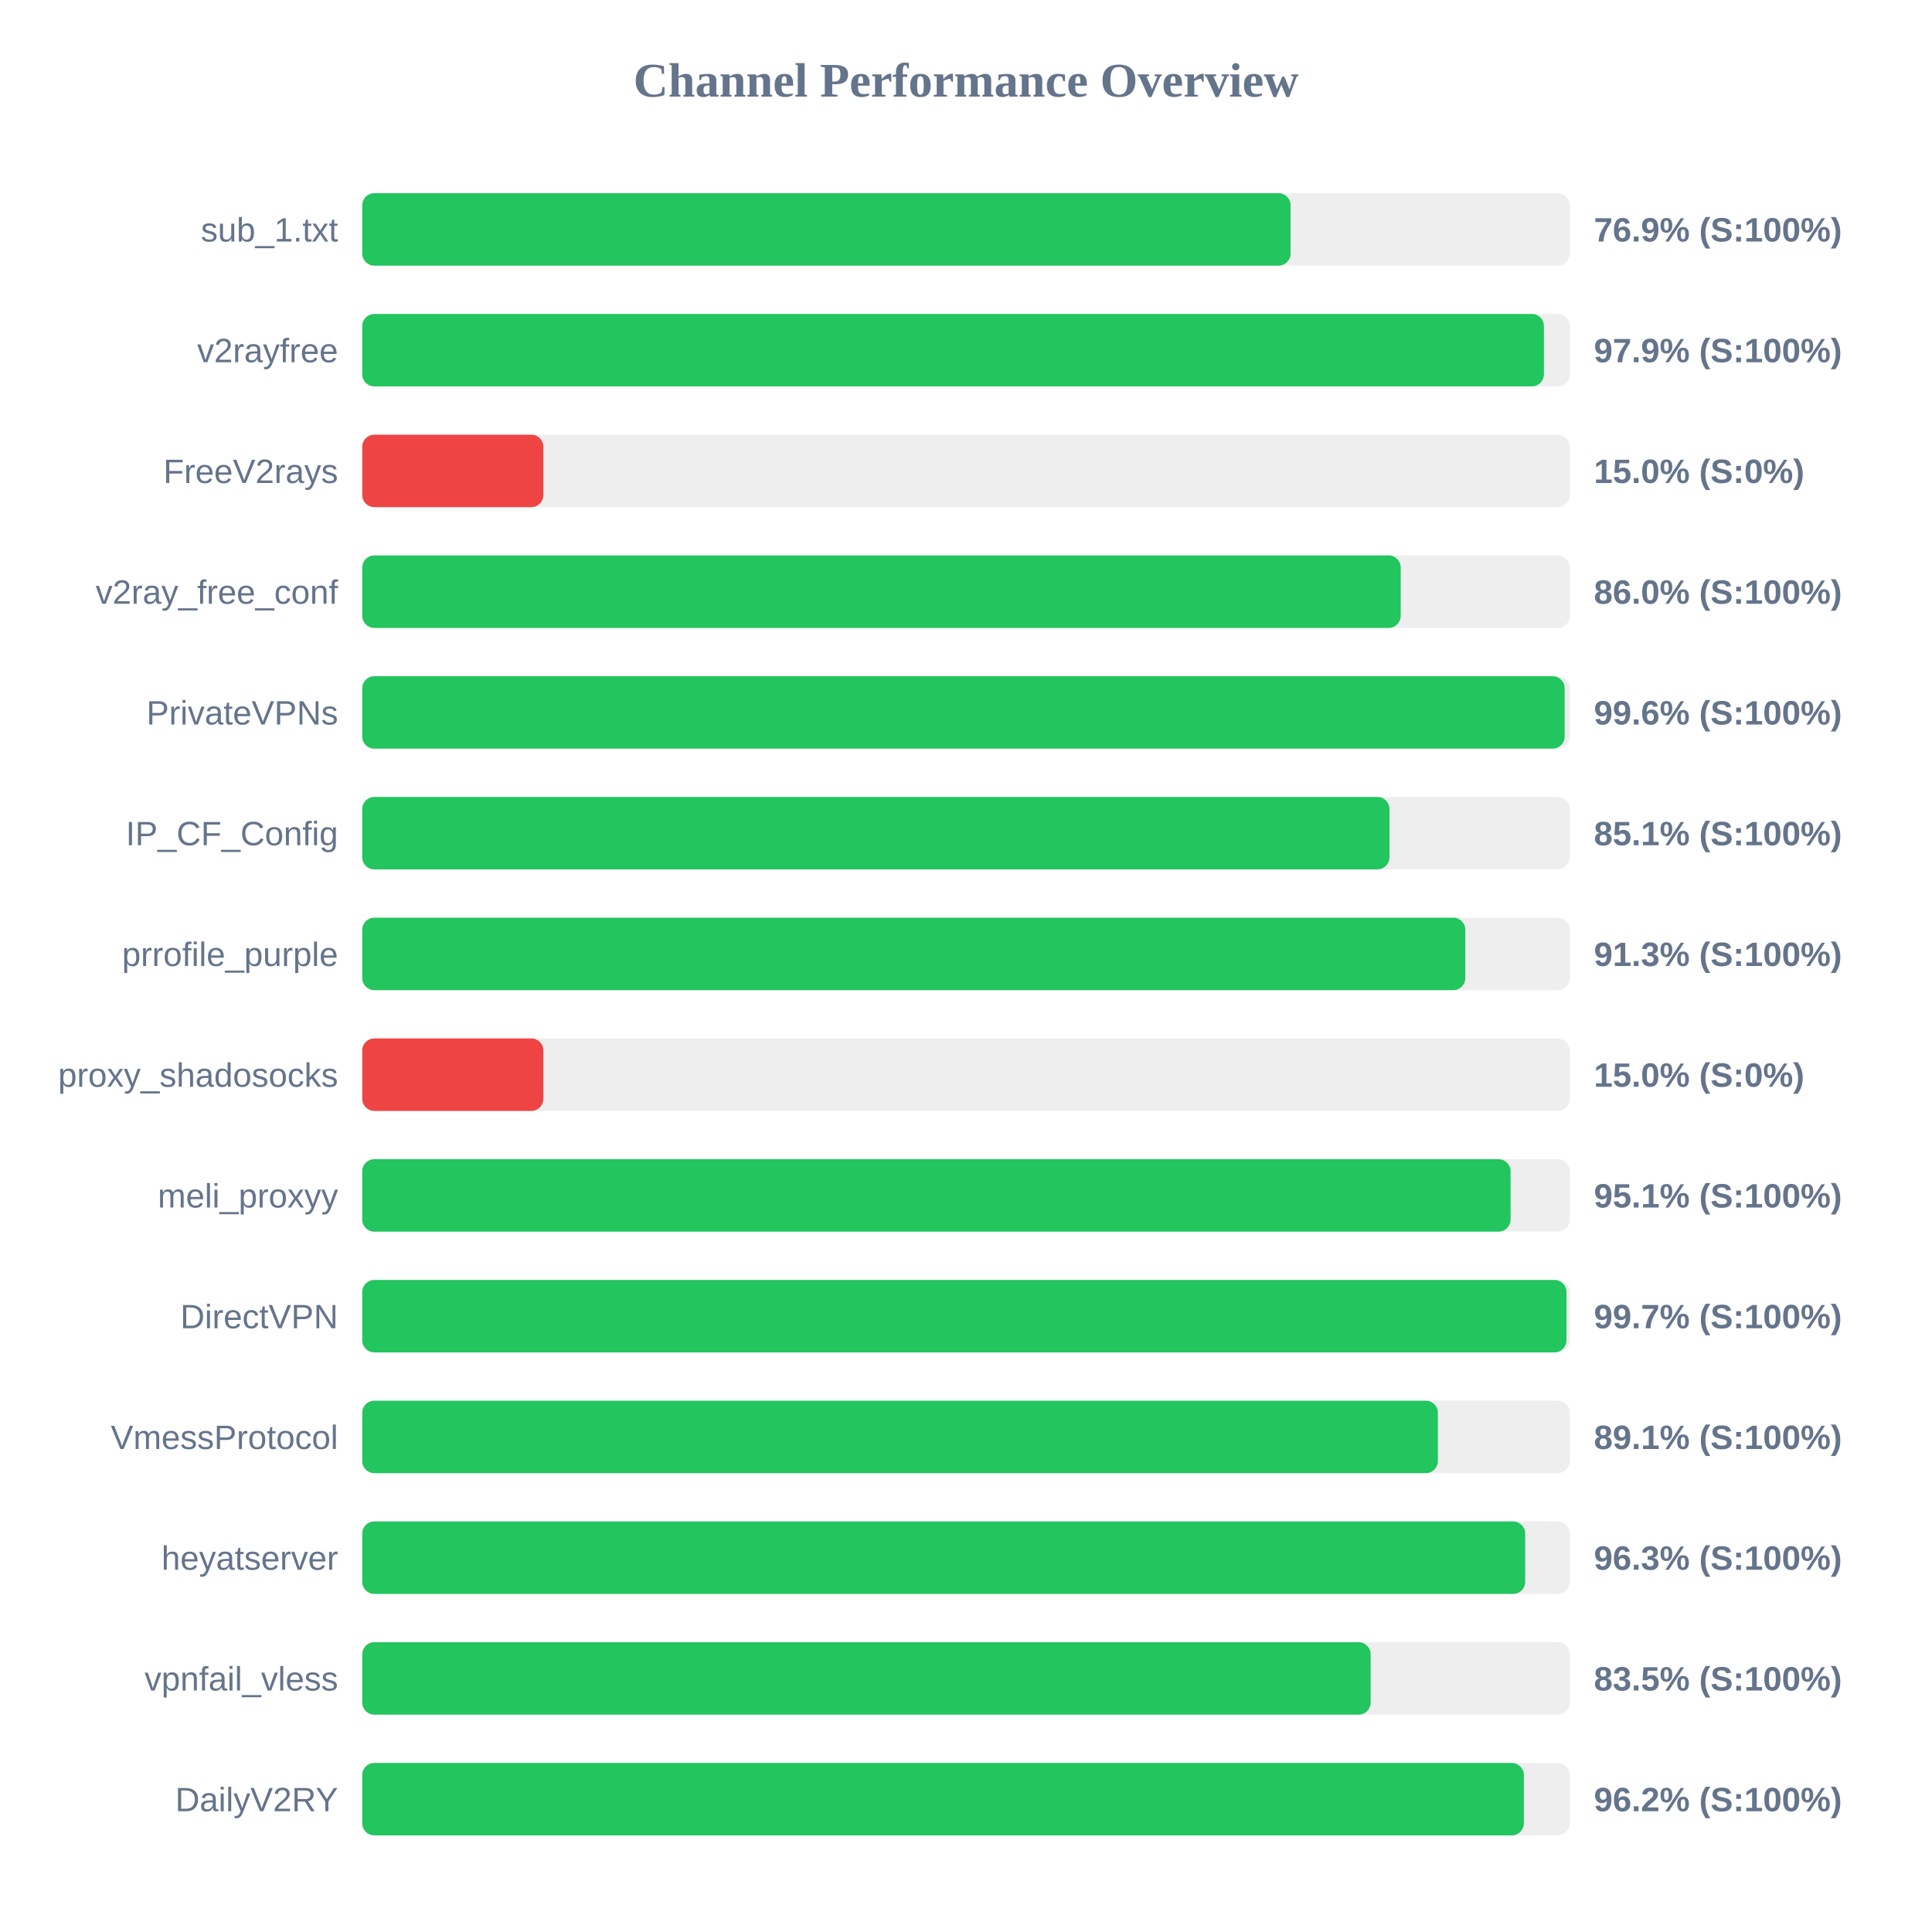
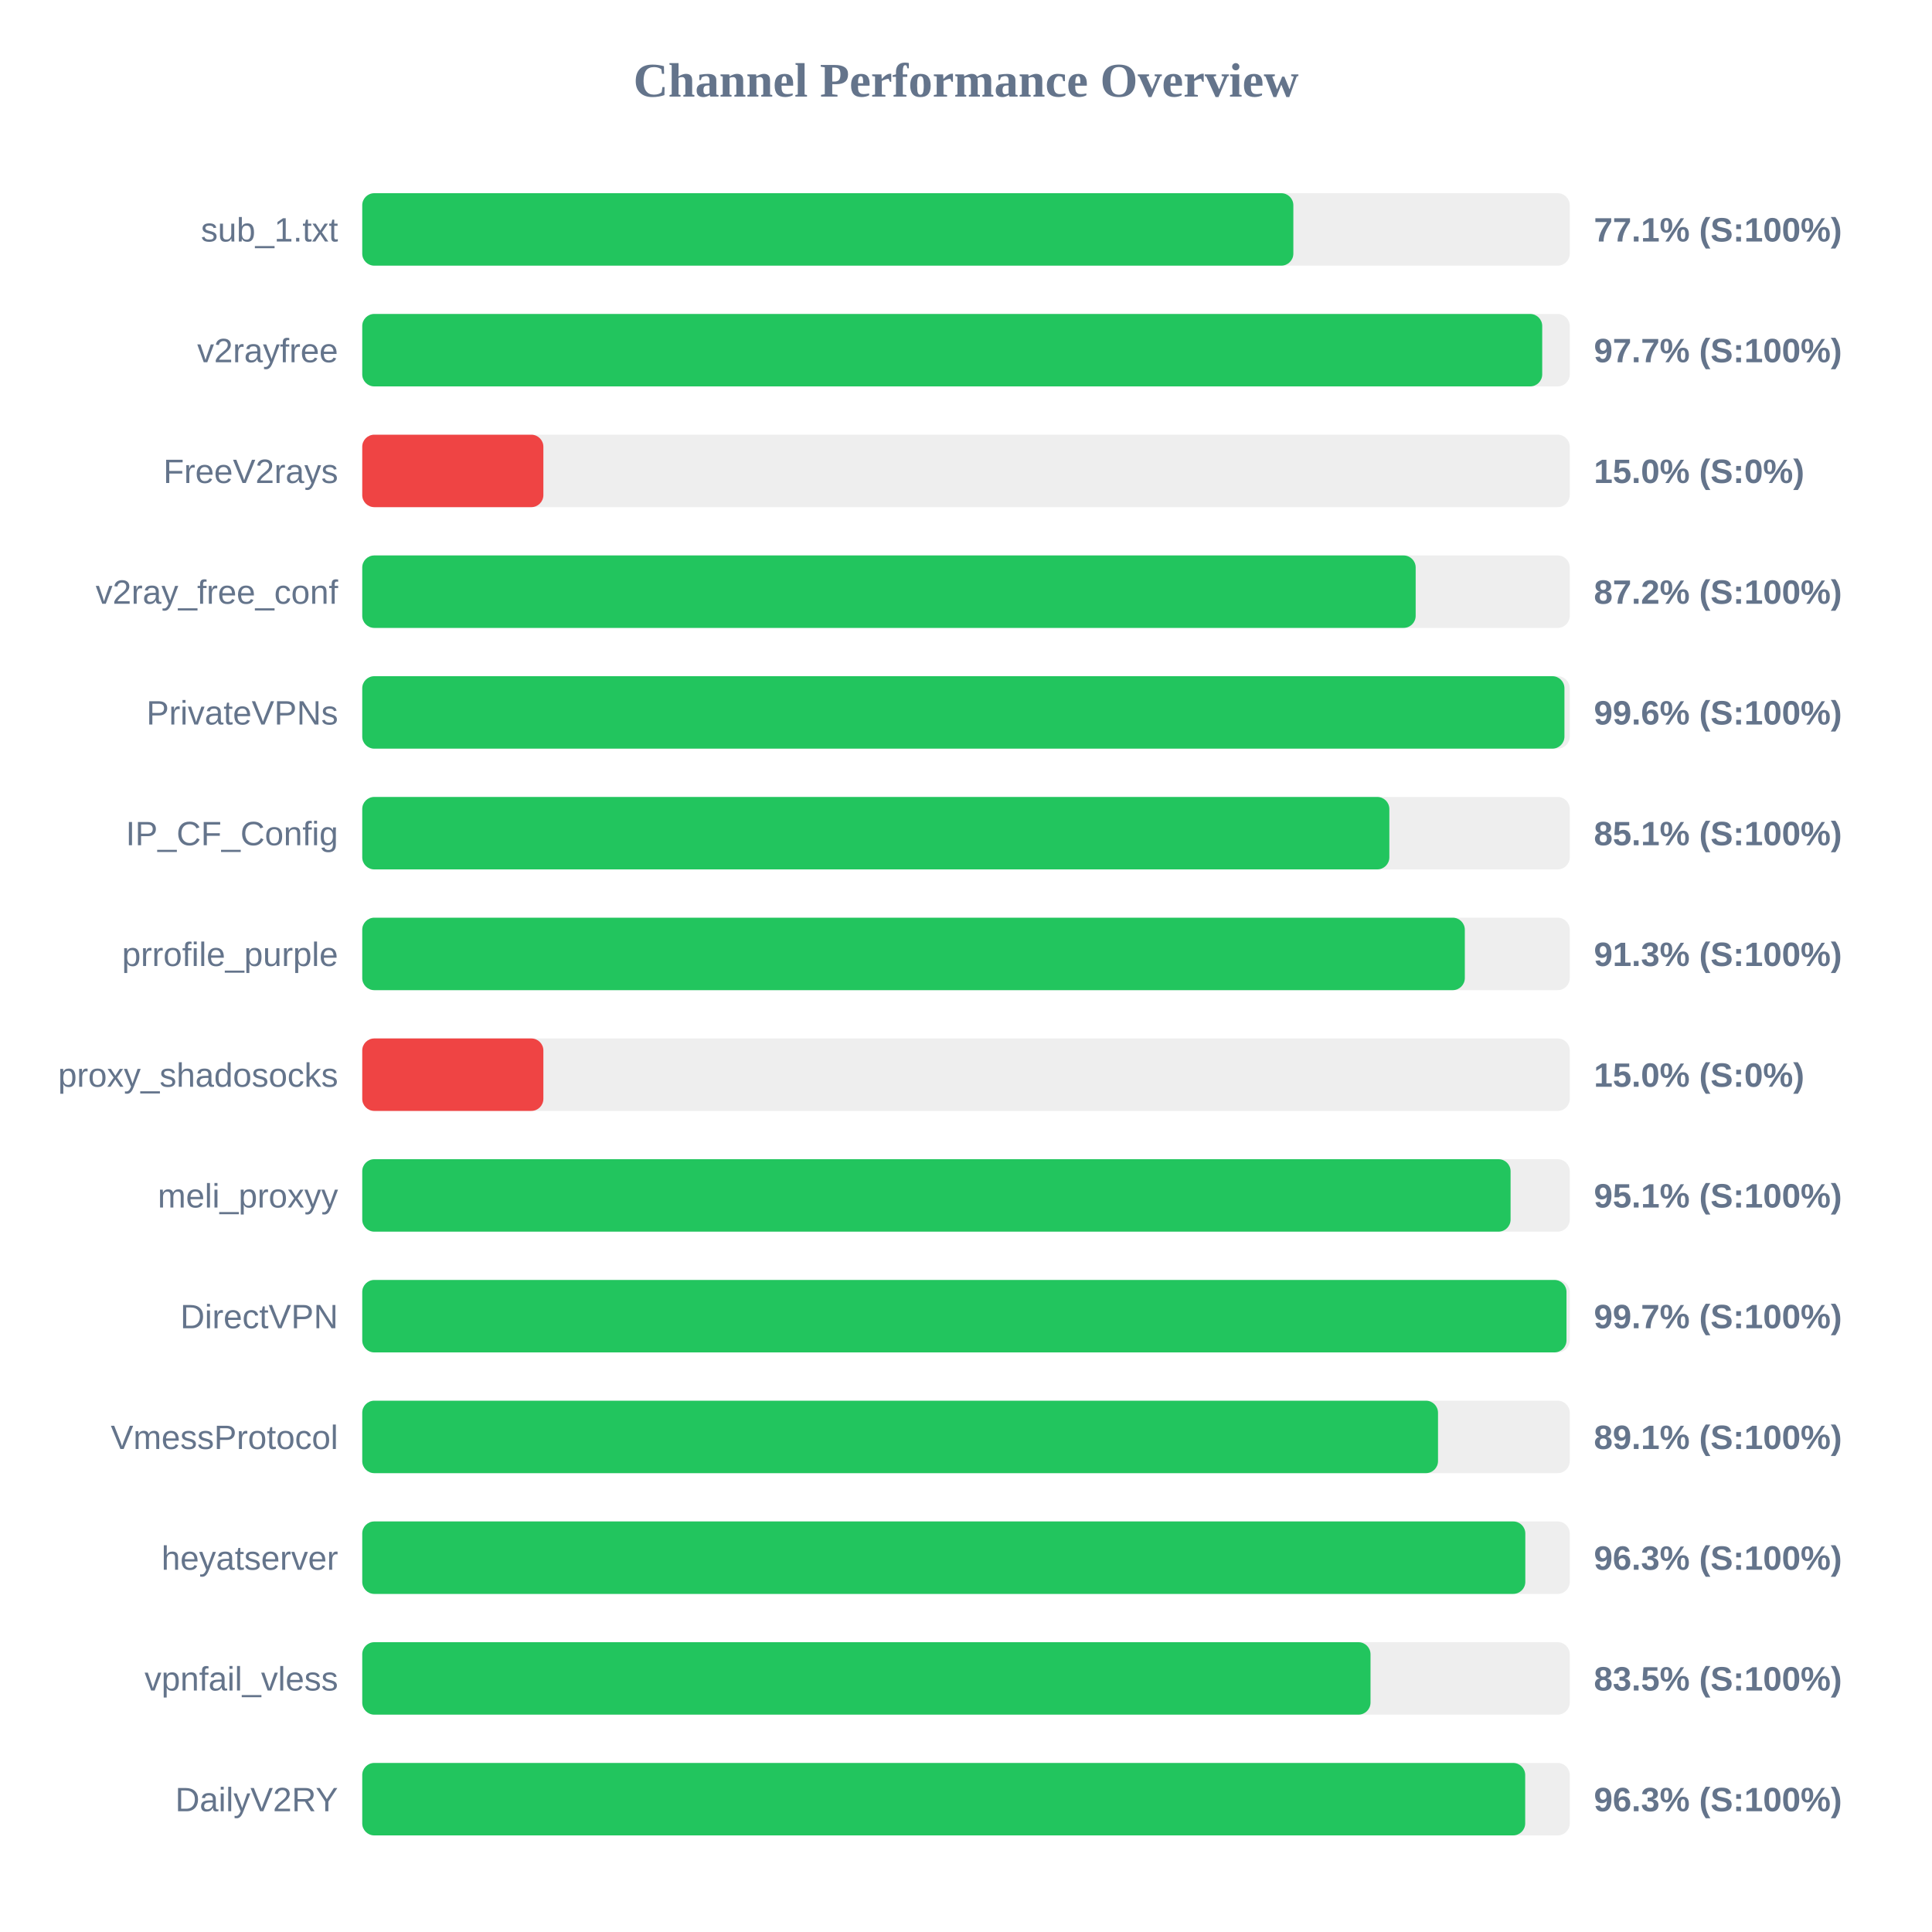
<svg xmlns="http://www.w3.org/2000/svg" width="800" height="800" version="1.1">
  <style>
        .row { font: 14px Arial; fill: #64748b; }
        .score { font: bold 14px Arial; fill: #64748b; }
    </style>
  <text x="400" y="40" text-anchor="middle" font-size="20px" font-weight="bold" fill="#64748b">Channel Performance Overview</text>
  <rect x="150" y="80" width="500" height="30" fill="#eee" rx="5" />
-   <rect x="150" y="80" width="384.4" height="30" fill="#22c55e" rx="5" />
+   <rect x="150" y="80" width="385.55" height="30" fill="#22c55e" rx="5" />
  <text x="140" y="100" text-anchor="end" class="row">sub_1.txt</text>
-   <text x="660" y="100" text-anchor="start" class="score">76.9% (S:100%)</text>
+   <text x="660" y="100" text-anchor="start" class="score">77.1% (S:100%)</text>
  <rect x="150" y="130" width="500" height="30" fill="#eee" rx="5" />
-   <rect x="150" y="130" width="489.3" height="30" fill="#22c55e" rx="5" />
+   <rect x="150" y="130" width="488.6" height="30" fill="#22c55e" rx="5" />
  <text x="140" y="150" text-anchor="end" class="row">v2rayfree</text>
-   <text x="660" y="150" text-anchor="start" class="score">97.9% (S:100%)</text>
+   <text x="660" y="150" text-anchor="start" class="score">97.7% (S:100%)</text>
  <rect x="150" y="180" width="500" height="30" fill="#eee" rx="5" />
  <rect x="150" y="180" width="75.0" height="30" fill="#ef4444" rx="5" />
  <text x="140" y="200" text-anchor="end" class="row">FreeV2rays</text>
  <text x="660" y="200" text-anchor="start" class="score">15.0% (S:0%)</text>
  <rect x="150" y="230" width="500" height="30" fill="#eee" rx="5" />
-   <rect x="150" y="230" width="430.0" height="30" fill="#22c55e" rx="5" />
+   <rect x="150" y="230" width="436.2" height="30" fill="#22c55e" rx="5" />
  <text x="140" y="250" text-anchor="end" class="row">v2ray_free_conf</text>
-   <text x="660" y="250" text-anchor="start" class="score">86.0% (S:100%)</text>
+   <text x="660" y="250" text-anchor="start" class="score">87.2% (S:100%)</text>
  <rect x="150" y="280" width="500" height="30" fill="#eee" rx="5" />
-   <rect x="150" y="280" width="497.9" height="30" fill="#22c55e" rx="5" />
+   <rect x="150" y="280" width="497.8" height="30" fill="#22c55e" rx="5" />
  <text x="140" y="300" text-anchor="end" class="row">PrivateVPNs</text>
  <text x="660" y="300" text-anchor="start" class="score">99.6% (S:100%)</text>
  <rect x="150" y="330" width="500" height="30" fill="#eee" rx="5" />
-   <rect x="150" y="330" width="425.35" height="30" fill="#22c55e" rx="5" />
+   <rect x="150" y="330" width="425.3" height="30" fill="#22c55e" rx="5" />
  <text x="140" y="350" text-anchor="end" class="row">IP_CF_Config</text>
  <text x="660" y="350" text-anchor="start" class="score">85.1% (S:100%)</text>
  <rect x="150" y="380" width="500" height="30" fill="#eee" rx="5" />
-   <rect x="150" y="380" width="456.75" height="30" fill="#22c55e" rx="5" />
+   <rect x="150" y="380" width="456.55" height="30" fill="#22c55e" rx="5" />
  <text x="140" y="400" text-anchor="end" class="row">prrofile_purple</text>
  <text x="660" y="400" text-anchor="start" class="score">91.3% (S:100%)</text>
  <rect x="150" y="430" width="500" height="30" fill="#eee" rx="5" />
  <rect x="150" y="430" width="75.0" height="30" fill="#ef4444" rx="5" />
  <text x="140" y="450" text-anchor="end" class="row">proxy_shadosocks</text>
  <text x="660" y="450" text-anchor="start" class="score">15.0% (S:0%)</text>
  <rect x="150" y="480" width="500" height="30" fill="#eee" rx="5" />
  <rect x="150" y="480" width="475.5" height="30" fill="#22c55e" rx="5" />
  <text x="140" y="500" text-anchor="end" class="row">meli_proxyy</text>
  <text x="660" y="500" text-anchor="start" class="score">95.1% (S:100%)</text>
  <rect x="150" y="530" width="500" height="30" fill="#eee" rx="5" />
  <rect x="150" y="530" width="498.65" height="30" fill="#22c55e" rx="5" />
  <text x="140" y="550" text-anchor="end" class="row">DirectVPN</text>
  <text x="660" y="550" text-anchor="start" class="score">99.7% (S:100%)</text>
  <rect x="150" y="580" width="500" height="30" fill="#eee" rx="5" />
-   <rect x="150" y="580" width="445.4" height="30" fill="#22c55e" rx="5" />
+   <rect x="150" y="580" width="445.45" height="30" fill="#22c55e" rx="5" />
  <text x="140" y="600" text-anchor="end" class="row">VmessProtocol</text>
  <text x="660" y="600" text-anchor="start" class="score">89.1% (S:100%)</text>
  <rect x="150" y="630" width="500" height="30" fill="#eee" rx="5" />
-   <rect x="150" y="630" width="481.55" height="30" fill="#22c55e" rx="5" />
+   <rect x="150" y="630" width="481.6" height="30" fill="#22c55e" rx="5" />
  <text x="140" y="650" text-anchor="end" class="row">heyatserver</text>
  <text x="660" y="650" text-anchor="start" class="score">96.3% (S:100%)</text>
  <rect x="150" y="680" width="500" height="30" fill="#eee" rx="5" />
-   <rect x="150" y="680" width="417.55" height="30" fill="#22c55e" rx="5" />
+   <rect x="150" y="680" width="417.5" height="30" fill="#22c55e" rx="5" />
  <text x="140" y="700" text-anchor="end" class="row">vpnfail_vless</text>
  <text x="660" y="700" text-anchor="start" class="score">83.5% (S:100%)</text>
  <rect x="150" y="730" width="500" height="30" fill="#eee" rx="5" />
-   <rect x="150" y="730" width="481.0" height="30" fill="#22c55e" rx="5" />
+   <rect x="150" y="730" width="481.55" height="30" fill="#22c55e" rx="5" />
  <text x="140" y="750" text-anchor="end" class="row">DailyV2RY</text>
-   <text x="660" y="750" text-anchor="start" class="score">96.2% (S:100%)</text>
+   <text x="660" y="750" text-anchor="start" class="score">96.3% (S:100%)</text>
</svg>
